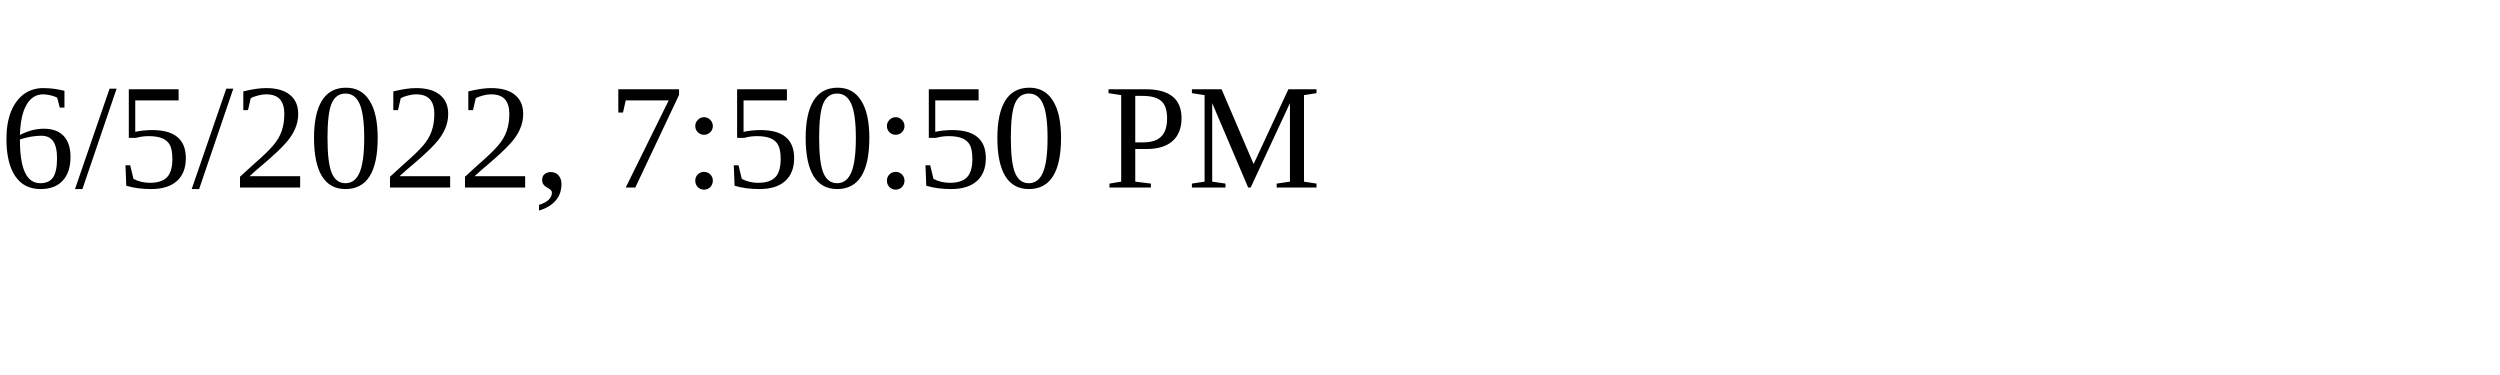
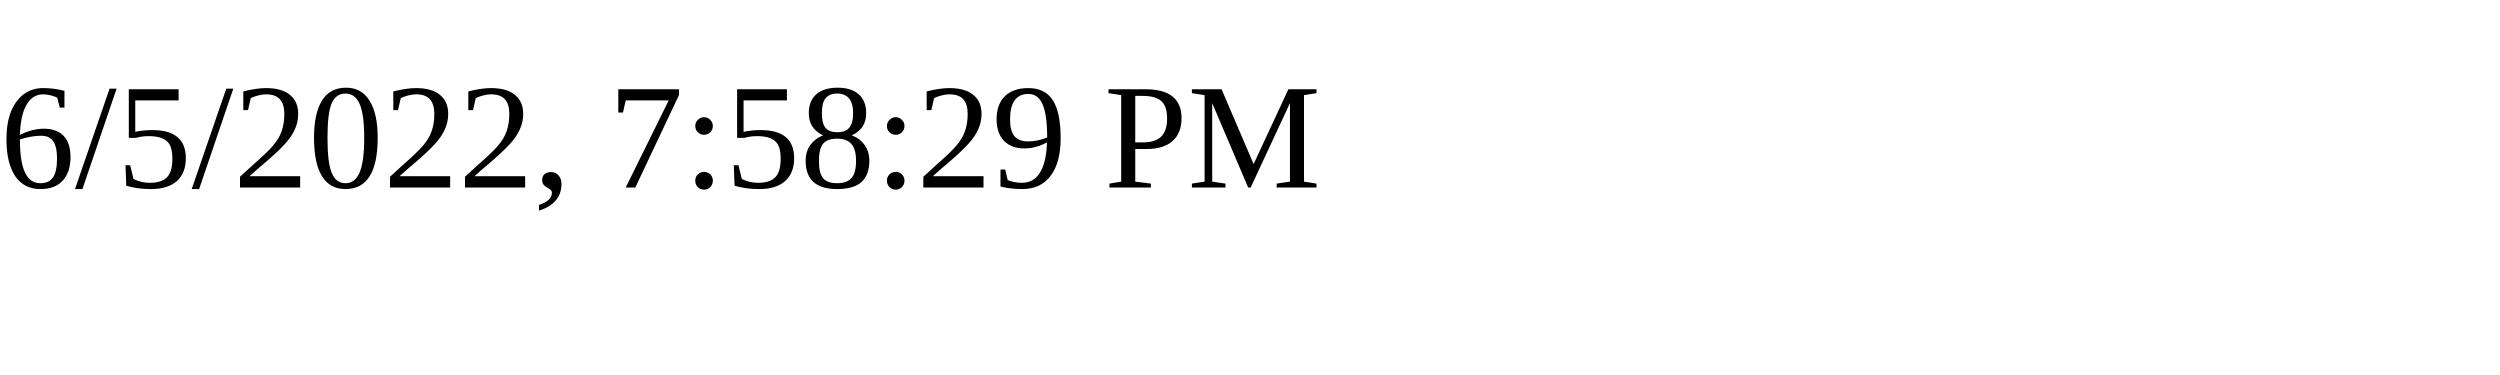
<svg xmlns="http://www.w3.org/2000/svg" height="30" width="200">
-   <text x="0" y="15">6/5/2022, 7:50:50 PM</text>
+   <text x="0" y="15">6/5/2022, 7:58:29 PM</text>
</svg>
